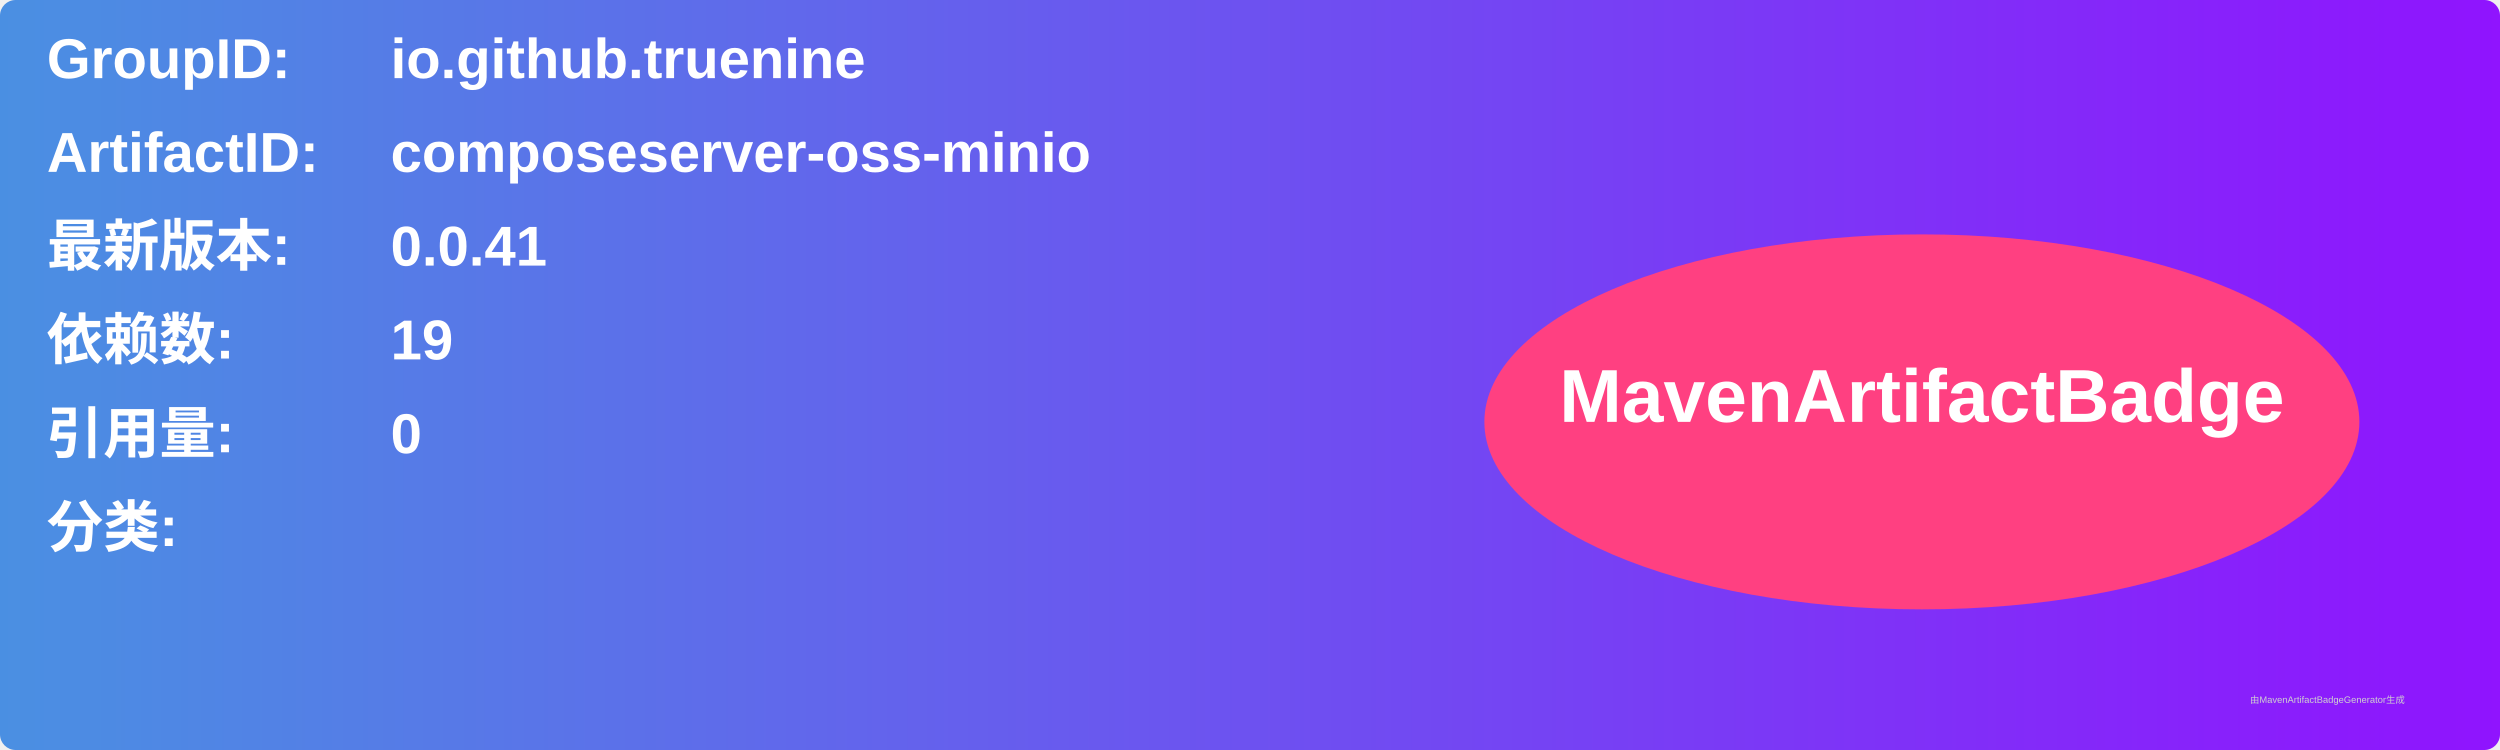
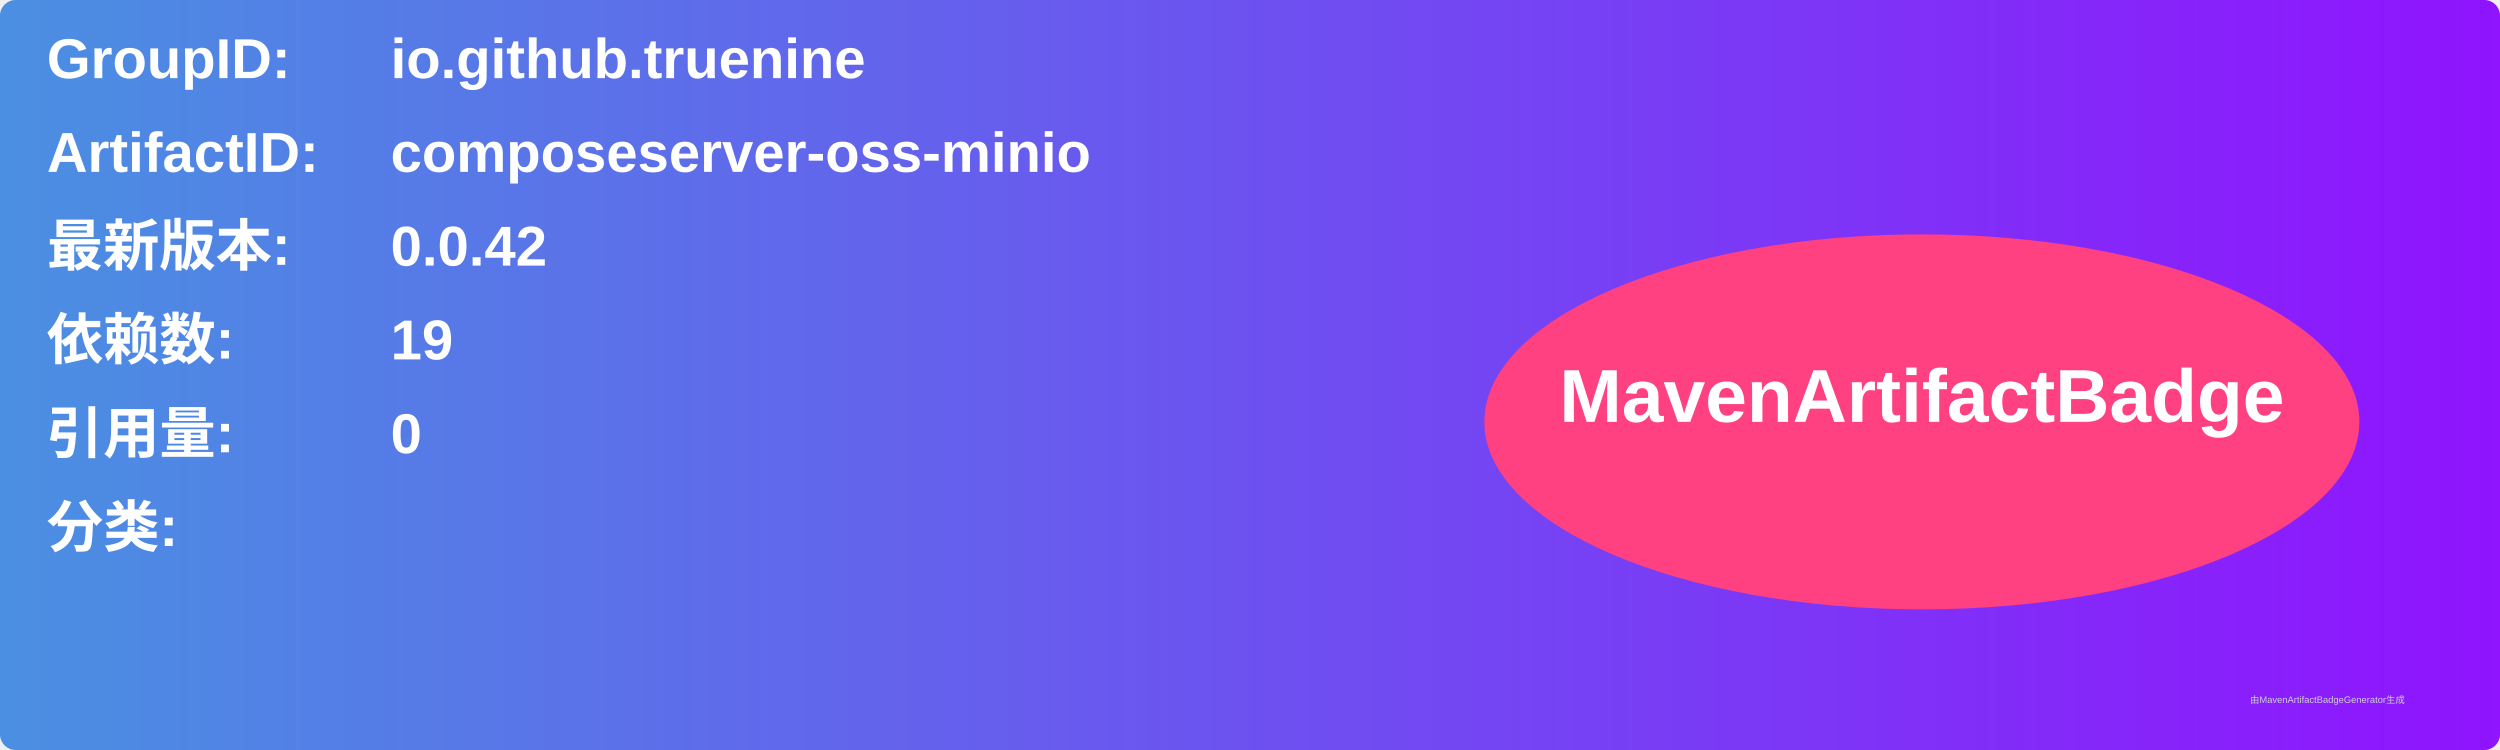
<svg xmlns="http://www.w3.org/2000/svg" width="800" height="240" viewBox="0 0 800 240">
  <linearGradient id="grad" x1="0%" y1="0%" x2="100%" y2="0%">
    <stop offset="0%" stop-color="#4a90e2" />
    <stop offset="100%" stop-color="#9013fe" />
  </linearGradient>
  <rect width="100%" height="100%" rx="5" ry="5" fill="url(#grad)" />
  <g transform="translate(15, 15)">
    <text x="0" y="10" font-family="Arial" font-size="18" fill="white" font-weight="bold" width="260">GroupID:</text>
    <text x="110" y="10" font-family="Arial" font-size="18" fill="white" font-weight="bold" width="460">io.github.truenine</text>
    <text x="0" y="40" font-family="Arial" font-size="18" fill="white" font-weight="bold" width="260">ArtifactID:</text>
    <text x="110" y="40" font-family="Arial" font-size="18" fill="white" font-weight="bold" width="460">composeserver-oss-minio</text>
    <text x="0" y="70" font-family="Arial" font-size="18" fill="white" font-weight="bold">最新版本:</text>
    <text x="110" y="70" font-family="Arial" font-size="18" fill="white" font-weight="bold">
-       <tspan font-weight="bold">0.0.41</tspan>
+       <tspan font-weight="bold">0.0.42</tspan>
    </text>
    <text x="0" y="100" font-family="Arial" font-size="18" fill="white" font-weight="bold">依赖数: </text>
    <text x="110" y="100" font-family="Arial" font-size="18" fill="white">
      <tspan font-weight="bold">19</tspan>
    </text>
    <text x="0" y="130" font-family="Arial" font-size="18" fill="white" font-weight="bold">引用量: </text>
    <text x="110" y="130" font-family="Arial" font-size="18" fill="white">
      <tspan font-weight="bold">0</tspan>
    </text>
    <text x="0" y="160" font-family="Arial" font-size="18" fill="white" font-weight="bold">分类:</text>
    <text x="10" y="190" font-family="Arial" font-size="10" fill="white">
      <tspan font-weight="bold" />
    </text>
    <ellipse cx="600" cy="120" rx="140" ry="60" fill="#ff4081" />
    <text x="600" y="120" text-anchor="middle" font-family="Arial" font-size="24" fill="white" font-weight="bold">MavenArtifactBadge</text>
  </g>
  <text x="720" y="225" font-family="Arial" font-size="3" fill="#d0d0d0">由MavenArtifactBadgeGenerator生成</text>
</svg>
